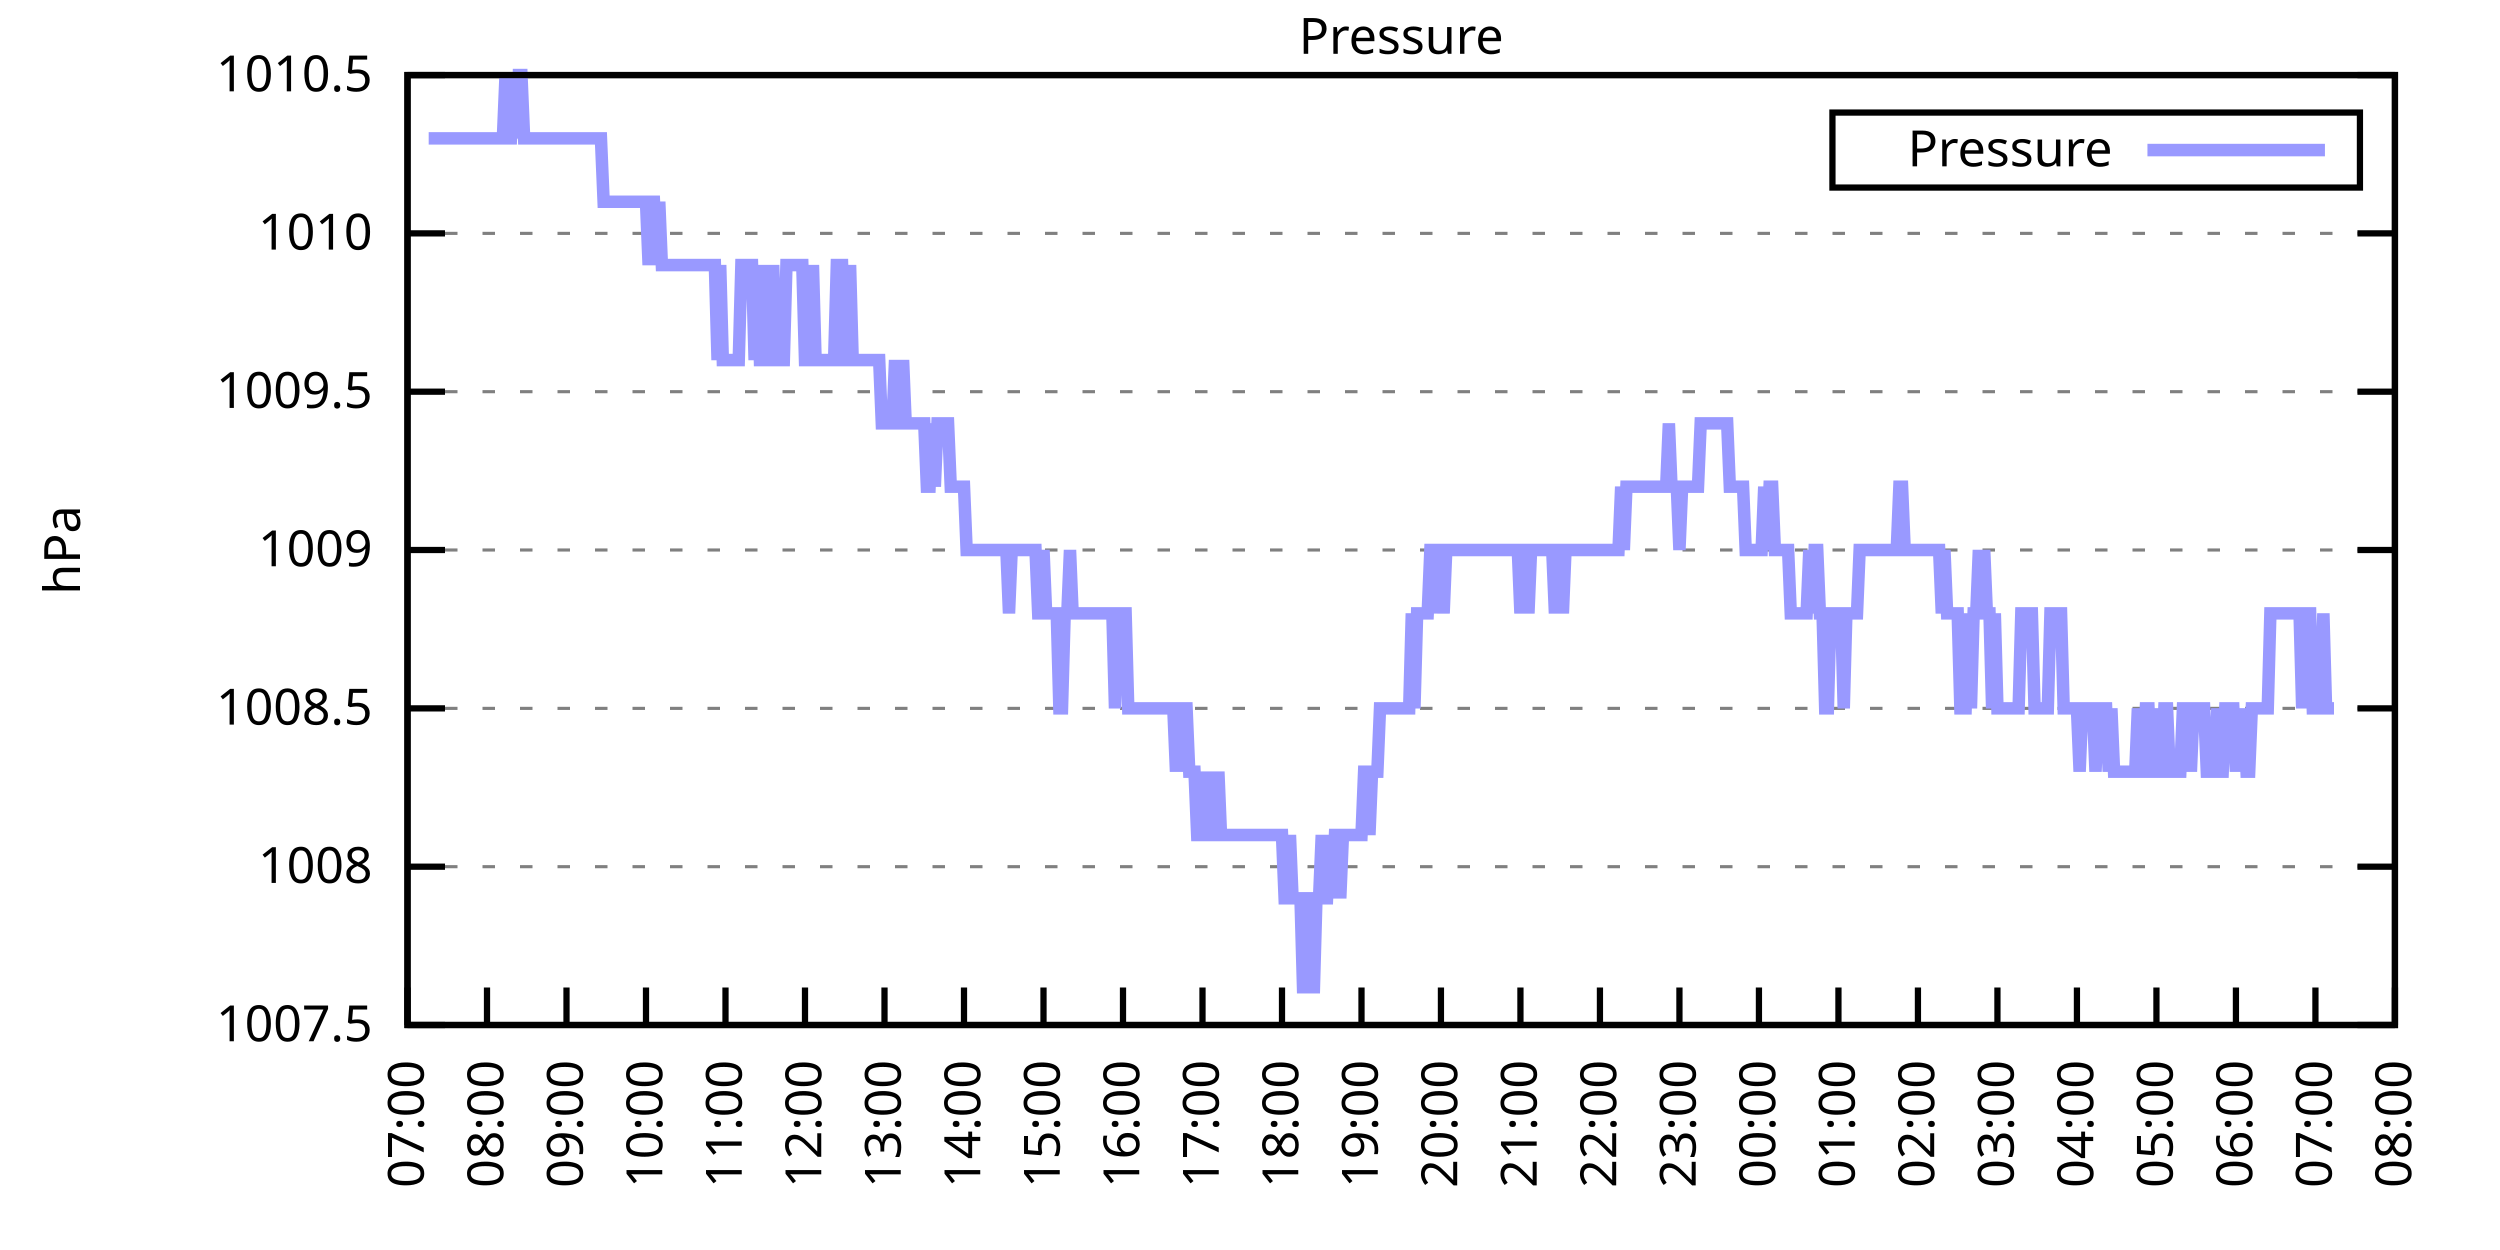
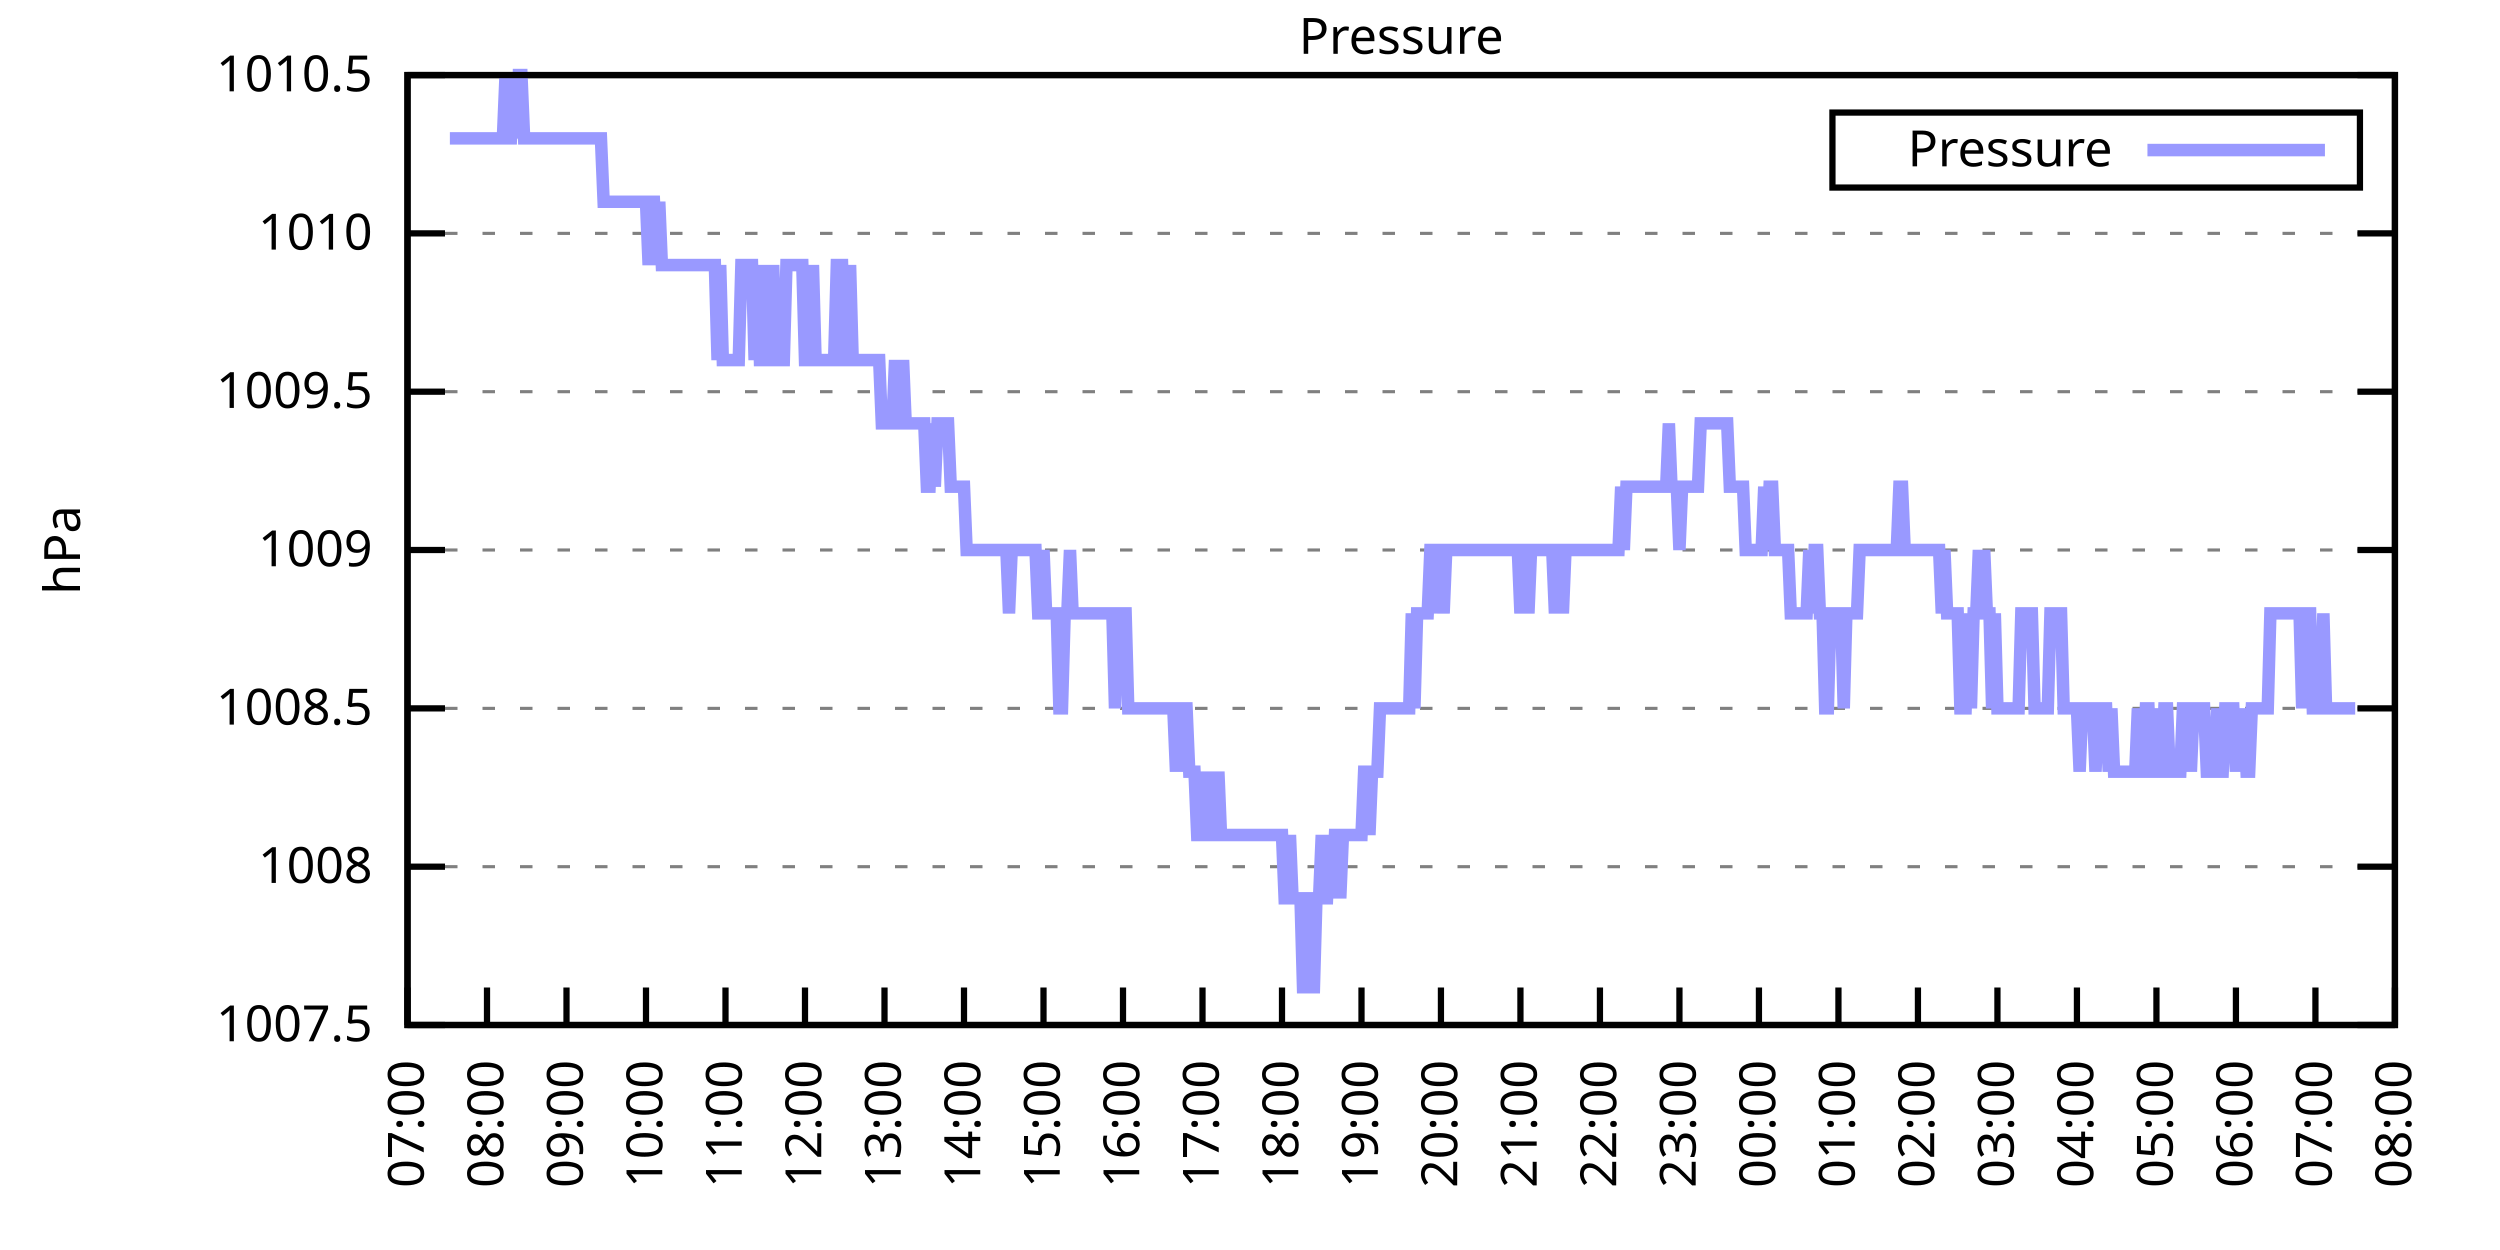
<svg xmlns="http://www.w3.org/2000/svg" xmlns:xlink="http://www.w3.org/1999/xlink" width="400" height="200" viewBox="0 0 400 200">
  <g id="gnuplot_canvas">
    <rect x="0" y="0" width="400" height="200" fill="none" />
    <defs>
      <circle id="gpDot" r="0.5" stroke-width="0.5" stroke="currentColor" />
      <path id="gpPt0" stroke-width="0.333" stroke="currentColor" d="M-1,0 h2 M0,-1 v2" />
      <path id="gpPt1" stroke-width="0.333" stroke="currentColor" d="M-1,-1 L1,1 M1,-1 L-1,1" />
      <path id="gpPt2" stroke-width="0.333" stroke="currentColor" d="M-1,0 L1,0 M0,-1 L0,1 M-1,-1 L1,1 M-1,1 L1,-1" />
      <rect id="gpPt3" stroke-width="0.333" stroke="currentColor" x="-1" y="-1" width="2" height="2" />
      <rect id="gpPt4" stroke-width="0.333" stroke="currentColor" fill="currentColor" x="-1" y="-1" width="2" height="2" />
      <circle id="gpPt5" stroke-width="0.333" stroke="currentColor" cx="0" cy="0" r="1" />
      <use xlink:href="#gpPt5" id="gpPt6" fill="currentColor" stroke="none" />
      <path id="gpPt7" stroke-width="0.333" stroke="currentColor" d="M0,-1.33 L-1.33,0.67 L1.33,0.67 z" />
      <use xlink:href="#gpPt7" id="gpPt8" fill="currentColor" stroke="none" />
      <use xlink:href="#gpPt7" id="gpPt9" stroke="currentColor" transform="rotate(180)" />
      <use xlink:href="#gpPt9" id="gpPt10" fill="currentColor" stroke="none" />
      <use xlink:href="#gpPt3" id="gpPt11" stroke="currentColor" transform="rotate(45)" />
      <use xlink:href="#gpPt11" id="gpPt12" fill="currentColor" stroke="none" />
      <path id="gpPt13" stroke-width="0.333" stroke="currentColor" d="M0,1.330 L1.265,0.411 L0.782,-1.067 L-0.782,-1.076 L-1.265,0.411 z" />
      <use xlink:href="#gpPt13" id="gpPt14" fill="currentColor" stroke="none" />
      <filter id="textbox" filterUnits="objectBoundingBox" x="0" y="0" height="1" width="1">
        <feFlood flood-color="white" flood-opacity="1" result="bgnd" />
        <feComposite in="SourceGraphic" in2="bgnd" operator="atop" />
      </filter>
      <filter id="greybox" filterUnits="objectBoundingBox" x="0" y="0" height="1" width="1">
        <feFlood flood-color="lightgrey" flood-opacity="1" result="grey" />
        <feComposite in="SourceGraphic" in2="grey" operator="atop" />
      </filter>
    </defs>
    <g fill="none" color="white" stroke="currentColor" stroke-width="1.00" stroke-linecap="butt" stroke-linejoin="miter">
</g>
    <g fill="none" color="black" stroke="currentColor" stroke-width="1.00" stroke-linecap="butt" stroke-linejoin="miter">
      <g stroke="none" shape-rendering="crispEdges">
        <polygon fill="rgb(255, 255, 255)" points="65.20,164.00 383.18,164.00 383.18,12.02 65.20,12.02 " />
      </g>
    </g>
    <g fill="none" color="black" stroke="currentColor" stroke-width="1.00" stroke-linecap="butt" stroke-linejoin="miter">
</g>
    <g fill="none" color="black" stroke="black" stroke-width="0.50" stroke-linecap="butt" stroke-linejoin="miter">
</g>
    <g fill="none" color="gray" stroke="currentColor" stroke-width="0.50" stroke-linecap="butt" stroke-linejoin="miter">
      <path stroke="gray" stroke-dasharray="2,4" class="gridline" d="M65.20,164.00 L383.19,164.00  " />
    </g>
    <g fill="none" color="gray" stroke="gray" stroke-width="1.00" stroke-linecap="butt" stroke-linejoin="miter">
</g>
    <g fill="none" color="black" stroke="currentColor" stroke-width="1.00" stroke-linecap="butt" stroke-linejoin="miter">
      <path stroke="black" d="M65.20,164.00 L71.20,164.00 M383.19,164.00 L377.19,164.00  " />
      <g transform="translate(59.60,166.60)" stroke="none" fill="black" font-family="Sans" font-size="8.00" text-anchor="end">
        <text>
          <tspan font-family="Sans"> 1007.5</tspan>
        </text>
      </g>
    </g>
    <g fill="none" color="black" stroke="currentColor" stroke-width="1.00" stroke-linecap="butt" stroke-linejoin="miter">
</g>
    <g fill="none" color="black" stroke="black" stroke-width="0.50" stroke-linecap="butt" stroke-linejoin="miter">
</g>
    <g fill="none" color="gray" stroke="currentColor" stroke-width="0.50" stroke-linecap="butt" stroke-linejoin="miter">
      <path stroke="gray" stroke-dasharray="2,4" class="gridline" d="M65.20,138.67 L383.19,138.67  " />
    </g>
    <g fill="none" color="gray" stroke="gray" stroke-width="1.00" stroke-linecap="butt" stroke-linejoin="miter">
</g>
    <g fill="none" color="black" stroke="currentColor" stroke-width="1.00" stroke-linecap="butt" stroke-linejoin="miter">
      <path stroke="black" d="M65.20,138.67 L71.20,138.67 M383.19,138.67 L377.19,138.67  " />
      <g transform="translate(59.60,141.27)" stroke="none" fill="black" font-family="Sans" font-size="8.00" text-anchor="end">
        <text>
          <tspan font-family="Sans"> 1008</tspan>
        </text>
      </g>
    </g>
    <g fill="none" color="black" stroke="currentColor" stroke-width="1.00" stroke-linecap="butt" stroke-linejoin="miter">
</g>
    <g fill="none" color="black" stroke="black" stroke-width="0.50" stroke-linecap="butt" stroke-linejoin="miter">
</g>
    <g fill="none" color="gray" stroke="currentColor" stroke-width="0.50" stroke-linecap="butt" stroke-linejoin="miter">
      <path stroke="gray" stroke-dasharray="2,4" class="gridline" d="M65.20,113.34 L383.19,113.34  " />
    </g>
    <g fill="none" color="gray" stroke="gray" stroke-width="1.00" stroke-linecap="butt" stroke-linejoin="miter">
</g>
    <g fill="none" color="black" stroke="currentColor" stroke-width="1.00" stroke-linecap="butt" stroke-linejoin="miter">
      <path stroke="black" d="M65.20,113.34 L71.20,113.34 M383.19,113.34 L377.19,113.34  " />
      <g transform="translate(59.60,115.94)" stroke="none" fill="black" font-family="Sans" font-size="8.00" text-anchor="end">
        <text>
          <tspan font-family="Sans"> 1008.5</tspan>
        </text>
      </g>
    </g>
    <g fill="none" color="black" stroke="currentColor" stroke-width="1.00" stroke-linecap="butt" stroke-linejoin="miter">
</g>
    <g fill="none" color="black" stroke="black" stroke-width="0.50" stroke-linecap="butt" stroke-linejoin="miter">
</g>
    <g fill="none" color="gray" stroke="currentColor" stroke-width="0.50" stroke-linecap="butt" stroke-linejoin="miter">
      <path stroke="gray" stroke-dasharray="2,4" class="gridline" d="M65.20,88.00 L383.19,88.00  " />
    </g>
    <g fill="none" color="gray" stroke="gray" stroke-width="1.00" stroke-linecap="butt" stroke-linejoin="miter">
</g>
    <g fill="none" color="black" stroke="currentColor" stroke-width="1.00" stroke-linecap="butt" stroke-linejoin="miter">
      <path stroke="black" d="M65.20,88.00 L71.20,88.00 M383.19,88.00 L377.19,88.00  " />
      <g transform="translate(59.60,90.60)" stroke="none" fill="black" font-family="Sans" font-size="8.00" text-anchor="end">
        <text>
          <tspan font-family="Sans"> 1009</tspan>
        </text>
      </g>
    </g>
    <g fill="none" color="black" stroke="currentColor" stroke-width="1.00" stroke-linecap="butt" stroke-linejoin="miter">
</g>
    <g fill="none" color="black" stroke="black" stroke-width="0.50" stroke-linecap="butt" stroke-linejoin="miter">
</g>
    <g fill="none" color="gray" stroke="currentColor" stroke-width="0.50" stroke-linecap="butt" stroke-linejoin="miter">
      <path stroke="gray" stroke-dasharray="2,4" class="gridline" d="M65.20,62.67 L383.19,62.67  " />
    </g>
    <g fill="none" color="gray" stroke="gray" stroke-width="1.00" stroke-linecap="butt" stroke-linejoin="miter">
</g>
    <g fill="none" color="black" stroke="currentColor" stroke-width="1.00" stroke-linecap="butt" stroke-linejoin="miter">
      <path stroke="black" d="M65.20,62.67 L71.20,62.67 M383.19,62.67 L377.19,62.67  " />
      <g transform="translate(59.60,65.27)" stroke="none" fill="black" font-family="Sans" font-size="8.00" text-anchor="end">
        <text>
          <tspan font-family="Sans"> 1009.5</tspan>
        </text>
      </g>
    </g>
    <g fill="none" color="black" stroke="currentColor" stroke-width="1.00" stroke-linecap="butt" stroke-linejoin="miter">
</g>
    <g fill="none" color="black" stroke="black" stroke-width="0.50" stroke-linecap="butt" stroke-linejoin="miter">
</g>
    <g fill="none" color="gray" stroke="currentColor" stroke-width="0.50" stroke-linecap="butt" stroke-linejoin="miter">
      <path stroke="gray" stroke-dasharray="2,4" class="gridline" d="M65.20,37.34 L383.19,37.34  " />
    </g>
    <g fill="none" color="gray" stroke="gray" stroke-width="1.00" stroke-linecap="butt" stroke-linejoin="miter">
</g>
    <g fill="none" color="black" stroke="currentColor" stroke-width="1.00" stroke-linecap="butt" stroke-linejoin="miter">
      <path stroke="black" d="M65.20,37.34 L71.20,37.34 M383.19,37.34 L377.19,37.34  " />
      <g transform="translate(59.60,39.94)" stroke="none" fill="black" font-family="Sans" font-size="8.00" text-anchor="end">
        <text>
          <tspan font-family="Sans"> 1010</tspan>
        </text>
      </g>
    </g>
    <g fill="none" color="black" stroke="currentColor" stroke-width="1.00" stroke-linecap="butt" stroke-linejoin="miter">
</g>
    <g fill="none" color="black" stroke="black" stroke-width="0.50" stroke-linecap="butt" stroke-linejoin="miter">
</g>
    <g fill="none" color="gray" stroke="currentColor" stroke-width="0.50" stroke-linecap="butt" stroke-linejoin="miter">
      <path stroke="gray" stroke-dasharray="2,4" class="gridline" d="M65.20,12.01 L383.19,12.01  " />
    </g>
    <g fill="none" color="gray" stroke="gray" stroke-width="1.00" stroke-linecap="butt" stroke-linejoin="miter">
</g>
    <g fill="none" color="black" stroke="currentColor" stroke-width="1.00" stroke-linecap="butt" stroke-linejoin="miter">
      <path stroke="black" d="M65.20,12.01 L71.20,12.01 M383.19,12.01 L377.19,12.01  " />
      <g transform="translate(59.60,14.61)" stroke="none" fill="black" font-family="Sans" font-size="8.00" text-anchor="end">
        <text>
          <tspan font-family="Sans"> 1010.5</tspan>
        </text>
      </g>
    </g>
    <g fill="none" color="black" stroke="currentColor" stroke-width="1.00" stroke-linecap="butt" stroke-linejoin="miter">
      <path stroke="black" d="M65.20,164.00 L65.20,158.00  " />
      <g transform="translate(67.80,169.60) rotate(270.00)" stroke="none" fill="black" font-family="Sans" font-size="8.00" text-anchor="end">
        <text>
          <tspan font-family="Sans">07:00</tspan>
        </text>
      </g>
    </g>
    <g fill="none" color="black" stroke="currentColor" stroke-width="1.00" stroke-linecap="butt" stroke-linejoin="miter">
      <path stroke="black" d="M77.92,164.00 L77.92,158.00  " />
      <g transform="translate(80.52,169.60) rotate(270.00)" stroke="none" fill="black" font-family="Sans" font-size="8.00" text-anchor="end">
        <text>
          <tspan font-family="Sans">08:00</tspan>
        </text>
      </g>
    </g>
    <g fill="none" color="black" stroke="currentColor" stroke-width="1.00" stroke-linecap="butt" stroke-linejoin="miter">
      <path stroke="black" d="M90.64,164.00 L90.64,158.00  " />
      <g transform="translate(93.24,169.60) rotate(270.00)" stroke="none" fill="black" font-family="Sans" font-size="8.00" text-anchor="end">
        <text>
          <tspan font-family="Sans">09:00</tspan>
        </text>
      </g>
    </g>
    <g fill="none" color="black" stroke="currentColor" stroke-width="1.00" stroke-linecap="butt" stroke-linejoin="miter">
      <path stroke="black" d="M103.36,164.00 L103.36,158.00  " />
      <g transform="translate(105.96,169.60) rotate(270.00)" stroke="none" fill="black" font-family="Sans" font-size="8.00" text-anchor="end">
        <text>
          <tspan font-family="Sans">10:00</tspan>
        </text>
      </g>
    </g>
    <g fill="none" color="black" stroke="currentColor" stroke-width="1.00" stroke-linecap="butt" stroke-linejoin="miter">
      <path stroke="black" d="M116.08,164.00 L116.08,158.00  " />
      <g transform="translate(118.68,169.60) rotate(270.00)" stroke="none" fill="black" font-family="Sans" font-size="8.00" text-anchor="end">
        <text>
          <tspan font-family="Sans">11:00</tspan>
        </text>
      </g>
    </g>
    <g fill="none" color="black" stroke="currentColor" stroke-width="1.00" stroke-linecap="butt" stroke-linejoin="miter">
      <path stroke="black" d="M128.80,164.00 L128.80,158.00  " />
      <g transform="translate(131.40,169.60) rotate(270.00)" stroke="none" fill="black" font-family="Sans" font-size="8.00" text-anchor="end">
        <text>
          <tspan font-family="Sans">12:00</tspan>
        </text>
      </g>
    </g>
    <g fill="none" color="black" stroke="currentColor" stroke-width="1.00" stroke-linecap="butt" stroke-linejoin="miter">
      <path stroke="black" d="M141.52,164.00 L141.52,158.00  " />
      <g transform="translate(144.12,169.60) rotate(270.00)" stroke="none" fill="black" font-family="Sans" font-size="8.00" text-anchor="end">
        <text>
          <tspan font-family="Sans">13:00</tspan>
        </text>
      </g>
    </g>
    <g fill="none" color="black" stroke="currentColor" stroke-width="1.00" stroke-linecap="butt" stroke-linejoin="miter">
      <path stroke="black" d="M154.24,164.00 L154.24,158.00  " />
      <g transform="translate(156.84,169.60) rotate(270.00)" stroke="none" fill="black" font-family="Sans" font-size="8.00" text-anchor="end">
        <text>
          <tspan font-family="Sans">14:00</tspan>
        </text>
      </g>
    </g>
    <g fill="none" color="black" stroke="currentColor" stroke-width="1.00" stroke-linecap="butt" stroke-linejoin="miter">
      <path stroke="black" d="M166.96,164.00 L166.96,158.00  " />
      <g transform="translate(169.56,169.60) rotate(270.00)" stroke="none" fill="black" font-family="Sans" font-size="8.00" text-anchor="end">
        <text>
          <tspan font-family="Sans">15:00</tspan>
        </text>
      </g>
    </g>
    <g fill="none" color="black" stroke="currentColor" stroke-width="1.00" stroke-linecap="butt" stroke-linejoin="miter">
      <path stroke="black" d="M179.68,164.00 L179.68,158.00  " />
      <g transform="translate(182.28,169.60) rotate(270.00)" stroke="none" fill="black" font-family="Sans" font-size="8.00" text-anchor="end">
        <text>
          <tspan font-family="Sans">16:00</tspan>
        </text>
      </g>
    </g>
    <g fill="none" color="black" stroke="currentColor" stroke-width="1.00" stroke-linecap="butt" stroke-linejoin="miter">
      <path stroke="black" d="M192.40,164.00 L192.40,158.00  " />
      <g transform="translate(195.00,169.60) rotate(270.00)" stroke="none" fill="black" font-family="Sans" font-size="8.00" text-anchor="end">
        <text>
          <tspan font-family="Sans">17:00</tspan>
        </text>
      </g>
    </g>
    <g fill="none" color="black" stroke="currentColor" stroke-width="1.00" stroke-linecap="butt" stroke-linejoin="miter">
      <path stroke="black" d="M205.12,164.00 L205.12,158.00  " />
      <g transform="translate(207.72,169.60) rotate(270.00)" stroke="none" fill="black" font-family="Sans" font-size="8.00" text-anchor="end">
        <text>
          <tspan font-family="Sans">18:00</tspan>
        </text>
      </g>
    </g>
    <g fill="none" color="black" stroke="currentColor" stroke-width="1.00" stroke-linecap="butt" stroke-linejoin="miter">
      <path stroke="black" d="M217.84,164.00 L217.84,158.00  " />
      <g transform="translate(220.44,169.60) rotate(270.00)" stroke="none" fill="black" font-family="Sans" font-size="8.00" text-anchor="end">
        <text>
          <tspan font-family="Sans">19:00</tspan>
        </text>
      </g>
    </g>
    <g fill="none" color="black" stroke="currentColor" stroke-width="1.00" stroke-linecap="butt" stroke-linejoin="miter">
      <path stroke="black" d="M230.55,164.00 L230.55,158.00  " />
      <g transform="translate(233.15,169.60) rotate(270.00)" stroke="none" fill="black" font-family="Sans" font-size="8.00" text-anchor="end">
        <text>
          <tspan font-family="Sans">20:00</tspan>
        </text>
      </g>
    </g>
    <g fill="none" color="black" stroke="currentColor" stroke-width="1.00" stroke-linecap="butt" stroke-linejoin="miter">
      <path stroke="black" d="M243.27,164.00 L243.27,158.00  " />
      <g transform="translate(245.87,169.60) rotate(270.00)" stroke="none" fill="black" font-family="Sans" font-size="8.00" text-anchor="end">
        <text>
          <tspan font-family="Sans">21:00</tspan>
        </text>
      </g>
    </g>
    <g fill="none" color="black" stroke="currentColor" stroke-width="1.00" stroke-linecap="butt" stroke-linejoin="miter">
      <path stroke="black" d="M255.99,164.00 L255.99,158.00  " />
      <g transform="translate(258.59,169.60) rotate(270.00)" stroke="none" fill="black" font-family="Sans" font-size="8.00" text-anchor="end">
        <text>
          <tspan font-family="Sans">22:00</tspan>
        </text>
      </g>
    </g>
    <g fill="none" color="black" stroke="currentColor" stroke-width="1.00" stroke-linecap="butt" stroke-linejoin="miter">
      <path stroke="black" d="M268.71,164.00 L268.71,158.00  " />
      <g transform="translate(271.31,169.60) rotate(270.00)" stroke="none" fill="black" font-family="Sans" font-size="8.00" text-anchor="end">
        <text>
          <tspan font-family="Sans">23:00</tspan>
        </text>
      </g>
    </g>
    <g fill="none" color="black" stroke="currentColor" stroke-width="1.00" stroke-linecap="butt" stroke-linejoin="miter">
      <path stroke="black" d="M281.43,164.00 L281.43,158.00  " />
      <g transform="translate(284.03,169.60) rotate(270.00)" stroke="none" fill="black" font-family="Sans" font-size="8.00" text-anchor="end">
        <text>
          <tspan font-family="Sans">00:00</tspan>
        </text>
      </g>
    </g>
    <g fill="none" color="black" stroke="currentColor" stroke-width="1.00" stroke-linecap="butt" stroke-linejoin="miter">
      <path stroke="black" d="M294.15,164.00 L294.15,158.00  " />
      <g transform="translate(296.75,169.60) rotate(270.00)" stroke="none" fill="black" font-family="Sans" font-size="8.00" text-anchor="end">
        <text>
          <tspan font-family="Sans">01:00</tspan>
        </text>
      </g>
    </g>
    <g fill="none" color="black" stroke="currentColor" stroke-width="1.00" stroke-linecap="butt" stroke-linejoin="miter">
      <path stroke="black" d="M306.87,164.00 L306.87,158.00  " />
      <g transform="translate(309.47,169.60) rotate(270.00)" stroke="none" fill="black" font-family="Sans" font-size="8.00" text-anchor="end">
        <text>
          <tspan font-family="Sans">02:00</tspan>
        </text>
      </g>
    </g>
    <g fill="none" color="black" stroke="currentColor" stroke-width="1.00" stroke-linecap="butt" stroke-linejoin="miter">
      <path stroke="black" d="M319.59,164.00 L319.59,158.00  " />
      <g transform="translate(322.19,169.60) rotate(270.00)" stroke="none" fill="black" font-family="Sans" font-size="8.00" text-anchor="end">
        <text>
          <tspan font-family="Sans">03:00</tspan>
        </text>
      </g>
    </g>
    <g fill="none" color="black" stroke="currentColor" stroke-width="1.00" stroke-linecap="butt" stroke-linejoin="miter">
      <path stroke="black" d="M332.31,164.00 L332.31,158.00  " />
      <g transform="translate(334.91,169.60) rotate(270.00)" stroke="none" fill="black" font-family="Sans" font-size="8.00" text-anchor="end">
        <text>
          <tspan font-family="Sans">04:00</tspan>
        </text>
      </g>
    </g>
    <g fill="none" color="black" stroke="currentColor" stroke-width="1.00" stroke-linecap="butt" stroke-linejoin="miter">
      <path stroke="black" d="M345.03,164.00 L345.03,158.00  " />
      <g transform="translate(347.63,169.60) rotate(270.00)" stroke="none" fill="black" font-family="Sans" font-size="8.00" text-anchor="end">
        <text>
          <tspan font-family="Sans">05:00</tspan>
        </text>
      </g>
    </g>
    <g fill="none" color="black" stroke="currentColor" stroke-width="1.00" stroke-linecap="butt" stroke-linejoin="miter">
      <path stroke="black" d="M357.75,164.00 L357.75,158.00  " />
      <g transform="translate(360.35,169.60) rotate(270.00)" stroke="none" fill="black" font-family="Sans" font-size="8.00" text-anchor="end">
        <text>
          <tspan font-family="Sans">06:00</tspan>
        </text>
      </g>
    </g>
    <g fill="none" color="black" stroke="currentColor" stroke-width="1.00" stroke-linecap="butt" stroke-linejoin="miter">
      <path stroke="black" d="M370.47,164.00 L370.47,158.00  " />
      <g transform="translate(373.07,169.60) rotate(270.00)" stroke="none" fill="black" font-family="Sans" font-size="8.00" text-anchor="end">
        <text>
          <tspan font-family="Sans">07:00</tspan>
        </text>
      </g>
    </g>
    <g fill="none" color="black" stroke="currentColor" stroke-width="1.00" stroke-linecap="butt" stroke-linejoin="miter">
      <path stroke="black" d="M383.19,164.00 L383.19,158.00  " />
      <g transform="translate(385.79,169.60) rotate(270.00)" stroke="none" fill="black" font-family="Sans" font-size="8.00" text-anchor="end">
        <text>
          <tspan font-family="Sans">08:00</tspan>
        </text>
      </g>
    </g>
    <g fill="none" color="black" stroke="currentColor" stroke-width="1.00" stroke-linecap="butt" stroke-linejoin="miter">
</g>
    <g fill="none" color="black" stroke="currentColor" stroke-width="1.00" stroke-linecap="butt" stroke-linejoin="miter">
      <path stroke="black" d="M65.20,12.01 L65.20,164.00 L383.19,164.00 L383.19,12.01 L65.20,12.01 Z  " />
    </g>
    <g fill="none" color="black" stroke="currentColor" stroke-width="1.00" stroke-linecap="butt" stroke-linejoin="miter">
</g>
    <g fill="none" color="black" stroke="currentColor" stroke-width="1.00" stroke-linecap="butt" stroke-linejoin="miter">
      <path stroke="black" d="M293.19,30.01 L293.19,18.01 L377.59,18.01 L377.59,30.01 L293.19,30.01 Z  " />
    </g>
    <g id="Pressure_plot_1">
      <g fill="none" color="white" stroke="black" stroke-width="2.00" stroke-linecap="butt" stroke-linejoin="miter">
</g>
      <g fill="none" color="black" stroke="currentColor" stroke-width="2.00" stroke-linecap="butt" stroke-linejoin="miter">
        <g transform="translate(337.99,26.61)" stroke="none" fill="black" font-family="Sans" font-size="8.00" text-anchor="end">
          <text>
            <tspan font-family="Sans">Pressure</tspan>
          </text>
        </g>
      </g>
      <g fill="none" color="black" stroke="currentColor" stroke-width="2.00" stroke-linecap="butt" stroke-linejoin="miter">
-         <path stroke="rgb(153, 153, 255)" d="M343.59,24.01 L371.99,24.01 M68.59,22.14 L69.02,22.14 L69.44,22.14 L69.86,22.14 L70.29,22.14 L70.71,22.14   L71.14,22.14 L71.56,22.14 L71.98,22.14 L72.41,22.14 L72.83,22.14 L73.26,22.14 L73.68,22.14 L74.10,22.14   L74.53,22.14 L74.95,22.14 L75.38,22.14 L75.80,22.14 L76.22,22.14 L76.65,22.14 L77.07,22.14 L77.50,22.14   L77.92,22.14 L78.34,22.14 L78.77,22.14 L79.19,22.14 L79.62,22.14 L80.04,22.14 L80.46,22.14 L80.89,12.01   L81.31,22.14 L81.74,22.14 L82.16,12.01 L82.58,22.14 L83.01,12.01 L83.43,12.01 L83.86,22.14 L84.28,22.14   L84.70,22.14 L85.13,22.14 L85.55,22.14 L85.98,22.14 L86.40,22.14 L86.82,22.14 L87.25,22.14 L87.67,22.14   L88.10,22.14 L88.52,22.14 L88.94,22.14 L89.37,22.14 L89.79,22.14 L90.22,22.14 L90.64,22.14 L91.06,22.14   L91.49,22.14 L91.91,22.14 L92.34,22.14 L92.76,22.14 L93.18,22.14 L93.61,22.14 L94.03,22.14 L94.46,22.14   L94.88,22.14 L95.30,22.14 L95.73,22.14 L96.15,22.14 L96.58,32.28 L97.00,32.28 L97.42,32.28 L97.85,32.28   L98.27,32.28 L98.69,32.28 L99.12,32.28 L99.54,32.28 L99.97,32.28 L100.39,32.28 L100.81,32.28 L101.24,32.28   L101.66,32.28 L102.09,32.28 L102.51,32.28 L102.93,32.28 L103.36,32.28 L103.78,42.41 L104.21,32.28 L104.63,32.28   L105.05,42.41 L105.48,32.28 L105.90,42.41 L106.33,42.41 L106.75,42.41 L107.17,42.41 L107.60,42.41 L108.02,42.41   L108.45,42.41 L108.87,42.41 L109.29,42.41 L109.72,42.41 L110.14,42.41 L110.57,42.41 L110.99,42.41 L111.41,42.41   L111.84,42.41 L112.26,42.41 L112.69,42.41 L113.11,42.41 L113.53,42.41 L113.96,42.41 L114.38,42.41 L114.81,57.61   L115.23,42.41 L115.65,57.61 L116.08,57.61 L116.50,57.61 L116.93,57.61 L117.35,57.61 L117.77,57.61 L118.20,57.61   L118.62,42.41 L119.05,42.41 L119.47,42.41 L119.89,42.41 L120.32,42.41 L120.74,57.61 L121.17,42.41 L121.59,57.61   L122.01,57.61 L122.44,57.61 L122.86,42.41 L123.29,57.61 L123.71,42.41 L124.13,57.61 L124.56,57.61 L124.98,57.61   L125.41,57.61 L125.83,42.41 L126.25,42.41 L126.68,42.41 L127.10,42.41 L127.53,42.41 L127.95,42.41 L128.37,42.41   L128.80,57.61 L129.22,57.61 L129.65,57.61 L130.07,42.41 L130.49,57.61 L130.92,57.61 L131.34,57.61 L131.77,57.61   L132.19,57.61 L132.61,57.61 L133.04,57.61 L133.46,57.61 L133.89,42.41 L134.31,42.41 L134.73,42.41 L135.16,57.61   L135.58,57.61 L136.01,42.41 L136.43,57.61 L136.85,57.61 L137.28,57.61 L137.70,57.61 L138.13,57.61 L138.55,57.61   L138.97,57.61 L139.40,57.61 L139.82,57.61 L140.25,57.61 L140.67,57.61 L141.09,67.74 L141.52,67.74 L141.94,67.74   L142.37,67.74 L142.79,67.74 L143.21,57.61 L143.64,67.74 L144.06,67.74 L144.49,57.61 L144.91,67.74 L145.33,67.74   L145.76,67.74 L146.18,67.74 L146.61,67.74 L147.03,67.74 L147.45,67.74 L147.88,67.74 L148.30,77.87 L148.73,77.87   L149.15,67.74 L149.57,77.87 L150.00,67.74 L150.42,67.74 L150.85,67.74 L151.27,67.74 L151.69,67.74 L152.12,77.87   L152.54,77.87 L152.97,77.87 L153.39,77.87 L153.81,77.87 L154.24,77.87 L154.66,88.00 L155.09,88.00 L155.51,88.00   L155.93,88.00 L156.36,88.00 L156.78,88.00 L157.21,88.00 L157.63,88.00 L158.05,88.00 L158.48,88.00 L158.90,88.00   L159.33,88.00 L159.75,88.00 L160.17,88.00 L160.60,88.00 L161.02,88.00 L161.44,98.14 L161.87,88.00 L162.29,88.00   L162.72,88.00 L163.14,88.00 L163.56,88.00 L163.99,88.00 L164.41,88.00 L164.84,88.00 L165.26,88.00 L165.68,88.00   L166.11,98.14 L166.53,98.14 L166.96,88.00 L167.38,98.14 L167.80,98.14 L168.23,98.14 L168.65,98.14 L169.08,98.14   L169.50,113.34 L169.92,113.34 L170.35,98.14 L170.77,98.14 L171.20,88.00 L171.62,98.14 L172.04,98.14 L172.47,98.14   L172.89,98.14 L173.32,98.14 L173.74,98.14 L174.16,98.14 L174.59,98.14 L175.01,98.14 L175.44,98.14 L175.86,98.14   L176.28,98.14 L176.71,98.14 L177.13,98.14 L177.56,98.14 L177.98,98.14 L178.40,113.34 L178.83,98.14 L179.25,98.14   L179.68,98.14 L180.10,98.14 L180.52,113.34 L180.95,113.34 L181.37,113.34 L181.80,113.34 L182.22,113.34 L182.64,113.34   L183.07,113.34 L183.49,113.34 L183.92,113.34 L184.34,113.34 L184.76,113.34 L185.19,113.34 L185.61,113.34 L186.04,113.34   L186.46,113.34 L186.88,113.34 L187.31,113.34 L187.73,113.34 L188.16,123.47 L188.58,113.34 L189.00,123.47 L189.43,113.34   L189.85,113.34 L190.28,123.47 L190.70,123.47 L191.12,123.47 L191.55,133.60 L191.97,133.60 L192.40,123.47 L192.82,133.60   L193.24,123.47 L193.67,133.60 L194.09,133.60 L194.52,133.60 L194.94,123.47 L195.36,133.60 L195.79,133.60 L196.21,133.60   L196.64,133.60 L197.06,133.60 L197.48,133.60 L197.91,133.60 L198.33,133.60 L198.76,133.60 L199.18,133.60 L199.60,133.60   L200.03,133.60 L200.45,133.60 L200.88,133.60 L201.30,133.60 L201.72,133.60 L202.15,133.60 L202.57,133.60 L203.00,133.60   L203.42,133.60 L203.84,133.60 L204.27,133.60 L204.69,133.60 L205.12,133.60 L205.54,143.73 L205.96,143.73 L206.39,133.60   L206.81,143.73 L207.24,143.73 L207.66,143.73 L208.08,143.73 L208.51,158.93 L208.93,143.73 L209.36,143.73 L209.78,143.73   L210.20,158.93 L210.63,143.73 L211.05,143.73 L211.48,133.60 L211.90,143.73 L212.32,143.73 L212.75,133.60 L213.17,143.73   L213.60,133.60 L214.02,133.60 L214.44,143.73 L214.87,133.60 L215.29,133.60 L215.72,133.60 L216.14,133.60 L216.56,133.60   L216.99,133.60 L217.41,133.60 L217.84,133.60 L218.26,123.47 L218.68,123.47 L219.11,133.60 L219.53,123.47 L219.96,123.47   L220.38,123.47 L220.80,113.34 L221.23,113.34 L221.65,113.34 L222.08,113.34 L222.50,113.34 L222.92,113.34 L223.35,113.34   L223.77,113.34 L224.20,113.34 L224.62,113.34 L225.04,113.34 L225.47,113.34 L225.89,98.14 L226.31,113.34 L226.74,98.14   L227.16,98.14 L227.59,98.14 L228.01,98.14 L228.43,98.14 L228.86,88.00 L229.28,88.00 L229.71,88.00 L230.13,98.14   L230.55,88.00 L230.98,98.14 L231.40,88.00 L231.83,88.00 L232.25,88.00 L232.67,88.00 L233.10,88.00 L233.52,88.00   L233.95,88.00 L234.37,88.00 L234.79,88.00 L235.22,88.00 L235.64,88.00 L236.07,88.00 L236.49,88.00 L236.91,88.00   L237.34,88.00 L237.76,88.00 L238.19,88.00 L238.61,88.00 L239.03,88.00 L239.46,88.00 L239.88,88.00 L240.31,88.00   L240.73,88.00 L241.15,88.00 L241.58,88.00 L242.00,88.00 L242.43,88.00 L242.85,88.00 L243.27,98.14 L243.70,88.00   L244.12,88.00 L244.55,98.14 L244.97,88.00 L245.39,88.00 L245.82,88.00 L246.24,88.00 L246.67,88.00 L247.09,88.00   L247.51,88.00 L247.94,88.00 L248.36,88.00 L248.79,98.14 L249.21,88.00 L249.63,88.00 L250.06,98.14 L250.48,88.00   L250.91,88.00 L251.33,88.00 L251.75,88.00 L252.18,88.00 L252.60,88.00 L253.03,88.00 L253.45,88.00 L253.87,88.00   L254.30,88.00 L254.72,88.00 L255.15,88.00 L255.57,88.00 L255.99,88.00 L256.42,88.00 L256.84,88.00 L257.27,88.00   L257.69,88.00 L258.11,88.00 L258.54,88.00 L258.96,88.00 L259.39,77.87 L259.81,88.00 L260.23,77.87 L260.66,77.87   L261.08,77.87 L261.51,77.87 L261.93,77.87 L262.35,77.87 L262.78,77.87 L263.20,77.87 L263.63,77.87 L264.05,77.87   L264.47,77.87 L264.90,77.87 L265.32,77.87 L265.75,77.87 L266.17,77.87 L266.59,77.87 L267.02,67.74 L267.44,77.87   L267.87,77.87 L268.29,77.87 L268.71,88.00 L269.14,77.87 L269.56,77.87 L269.99,77.87 L270.41,77.87 L270.83,77.87   L271.26,77.87 L271.68,77.87 L272.11,67.74 L272.53,67.74 L272.95,67.74 L273.38,67.74 L273.80,67.74 L274.23,67.74   L274.65,67.74 L275.07,67.74 L275.50,67.74 L275.92,67.74 L276.35,67.74 L276.77,77.87 L277.19,77.87 L277.62,77.87   L278.04,77.87 L278.47,77.87 L278.89,77.87 L279.31,88.00 L279.74,88.00 L280.16,88.00 L280.59,88.00 L281.01,88.00   L281.43,88.00 L281.86,88.00 L282.28,77.87 L282.71,88.00 L283.13,77.87 L283.55,77.87 L283.98,88.00 L284.40,88.00   L284.83,88.00 L285.25,88.00 L285.67,88.00 L286.10,88.00 L286.52,98.14 L286.95,98.14 L287.37,98.14 L287.79,98.14   L288.22,98.14 L288.64,98.14 L289.06,98.14 L289.49,88.00 L289.91,98.14 L290.34,88.00 L290.76,88.00 L291.18,98.14   L291.61,98.14 L292.03,113.34 L292.46,113.34 L292.88,98.14 L293.30,98.14 L293.73,98.14 L294.15,98.14 L294.58,98.14   L295.00,113.34 L295.42,98.14 L295.85,98.14 L296.27,98.14 L296.70,98.14 L297.12,98.14 L297.54,88.00 L297.97,88.00   L298.39,88.00 L298.82,88.00 L299.24,88.00 L299.66,88.00 L300.09,88.00 L300.51,88.00 L300.94,88.00 L301.36,88.00   L301.78,88.00 L302.21,88.00 L302.63,88.00 L303.06,88.00 L303.48,88.00 L303.90,77.87 L304.33,77.87 L304.75,88.00   L305.18,88.00 L305.60,88.00 L306.02,88.00 L306.45,88.00 L306.87,88.00 L307.30,88.00 L307.72,88.00 L308.14,88.00   L308.57,88.00 L308.99,88.00 L309.42,88.00 L309.84,88.00 L310.26,88.00 L310.69,98.14 L311.11,88.00 L311.54,98.14   L311.96,98.14 L312.38,98.14 L312.81,98.14 L313.23,98.14 L313.66,113.34 L314.08,113.34 L314.50,113.34 L314.93,98.14   L315.35,113.34 L315.78,98.14 L316.20,98.14 L316.62,88.00 L317.05,98.14 L317.47,88.00 L317.90,98.14 L318.32,98.14   L318.74,113.34 L319.17,98.14 L319.59,113.34 L320.02,113.34 L320.44,113.34 L320.86,113.34 L321.29,113.34 L321.71,113.34   L322.14,113.34 L322.56,113.34 L322.98,113.34 L323.41,98.14 L323.83,98.14 L324.26,98.14 L324.68,98.14 L325.10,98.14   L325.53,113.34 L325.95,113.34 L326.38,113.34 L326.80,113.34 L327.22,113.34 L327.65,113.34 L328.07,98.14 L328.50,98.14   L328.92,98.14 L329.34,98.14 L329.77,98.14 L330.19,113.34 L330.62,113.34 L331.04,113.34 L331.46,113.34 L331.89,113.34   L332.31,113.34 L332.74,123.47 L333.16,113.34 L333.58,113.34 L334.01,113.34 L334.43,113.34 L334.86,113.34 L335.28,123.47   L335.70,113.34 L336.13,113.34 L336.55,113.34 L336.98,113.34 L337.40,123.47 L337.82,113.34 L338.25,123.47 L338.67,123.47   L339.10,123.47 L339.52,123.47 L339.94,123.47 L340.37,123.47 L340.79,123.47 L341.22,123.47 L341.64,123.47 L342.06,113.34   L342.49,123.47 L342.91,123.47 L343.34,113.34 L343.76,113.34 L344.18,123.47 L344.61,123.47 L345.03,113.34 L345.46,123.47   L345.88,123.47 L346.30,113.34 L346.73,113.34 L347.15,123.47 L347.58,123.47 L348.00,123.47 L348.42,123.47 L348.85,123.47   L349.27,113.34 L349.70,113.34 L350.12,113.34 L350.54,123.47 L350.97,113.34 L351.39,113.34 L351.81,113.34 L352.24,113.34   L352.66,113.34 L353.09,123.47 L353.51,123.47 L353.93,123.47 L354.36,123.47 L354.78,113.34 L355.21,123.47 L355.63,123.47   L356.05,113.34 L356.48,113.34 L356.90,113.34 L357.33,113.34 L357.75,123.47 L358.17,113.34 L358.60,123.47 L359.02,113.34   L359.45,123.47 L359.87,123.47 L360.29,113.34 L360.72,113.34 L361.14,113.34 L361.57,113.34 L361.99,113.34 L362.41,113.34   L362.84,113.34 L363.26,98.14 L363.69,98.14 L364.11,98.14 L364.53,98.14 L364.96,98.14 L365.38,98.14 L365.81,98.14   L366.23,98.14 L366.65,98.14 L367.08,98.14 L367.50,98.14 L367.93,98.14 L368.35,113.34 L368.77,98.14 L369.20,98.14   L369.62,98.14 L370.05,113.34 L370.47,113.34 L370.89,113.34 L371.32,113.34 L371.74,98.14 L372.17,113.34 L372.59,113.34   L373.01,113.34 L373.44,113.34  " />
+         <path stroke="rgb(153, 153, 255)" d="M343.59,24.01 L371.99,24.01 M71.98,22.14 L72.41,22.14 L72.83,22.14 L73.26,22.14 L73.68,22.14 L74.10,22.14   L74.53,22.14 L74.95,22.14 L75.38,22.14 L75.80,22.14 L76.22,22.14 L76.65,22.14 L77.07,22.14 L77.50,22.14   L77.92,22.14 L78.34,22.14 L78.77,22.14 L79.19,22.14 L79.62,22.14 L80.04,22.14 L80.46,22.14 L80.89,12.01   L81.31,22.14 L81.74,22.14 L82.16,12.01 L82.58,22.14 L83.01,12.01 L83.43,12.01 L83.86,22.14 L84.28,22.14   L84.70,22.14 L85.13,22.14 L85.55,22.14 L85.98,22.14 L86.40,22.14 L86.82,22.14 L87.25,22.14 L87.67,22.14   L88.10,22.14 L88.52,22.14 L88.94,22.14 L89.37,22.14 L89.79,22.14 L90.22,22.14 L90.64,22.14 L91.06,22.14   L91.49,22.14 L91.91,22.14 L92.34,22.14 L92.76,22.14 L93.18,22.14 L93.61,22.14 L94.03,22.14 L94.46,22.14   L94.88,22.14 L95.30,22.14 L95.73,22.14 L96.15,22.14 L96.58,32.28 L97.00,32.28 L97.42,32.28 L97.85,32.28   L98.27,32.28 L98.69,32.28 L99.12,32.28 L99.54,32.28 L99.97,32.28 L100.39,32.28 L100.81,32.28 L101.24,32.28   L101.66,32.28 L102.09,32.28 L102.51,32.28 L102.93,32.28 L103.36,32.28 L103.78,42.41 L104.21,32.28 L104.63,32.28   L105.05,42.41 L105.48,32.28 L105.90,42.41 L106.33,42.41 L106.75,42.41 L107.17,42.41 L107.60,42.41 L108.02,42.41   L108.45,42.41 L108.87,42.41 L109.29,42.41 L109.72,42.41 L110.14,42.41 L110.57,42.41 L110.99,42.41 L111.41,42.41   L111.84,42.41 L112.26,42.41 L112.69,42.41 L113.11,42.41 L113.53,42.41 L113.96,42.41 L114.38,42.41 L114.81,57.61   L115.23,42.41 L115.65,57.61 L116.08,57.61 L116.50,57.61 L116.93,57.61 L117.35,57.61 L117.77,57.61 L118.20,57.61   L118.62,42.41 L119.05,42.41 L119.47,42.41 L119.89,42.41 L120.32,42.41 L120.74,57.61 L121.17,42.41 L121.59,57.61   L122.01,57.61 L122.44,57.61 L122.86,42.41 L123.29,57.61 L123.71,42.41 L124.13,57.61 L124.56,57.61 L124.98,57.61   L125.41,57.61 L125.83,42.41 L126.25,42.41 L126.68,42.41 L127.10,42.41 L127.53,42.41 L127.95,42.41 L128.37,42.41   L128.80,57.61 L129.22,57.61 L129.65,57.61 L130.07,42.41 L130.49,57.61 L130.92,57.61 L131.34,57.61 L131.77,57.61   L132.19,57.61 L132.61,57.61 L133.04,57.61 L133.46,57.61 L133.89,42.41 L134.31,42.41 L134.73,42.41 L135.16,57.61   L135.58,57.61 L136.01,42.41 L136.43,57.61 L136.85,57.61 L137.28,57.61 L137.70,57.61 L138.13,57.61 L138.55,57.61   L138.97,57.61 L139.40,57.61 L139.82,57.61 L140.25,57.61 L140.67,57.61 L141.09,67.74 L141.52,67.74 L141.94,67.74   L142.37,67.74 L142.79,67.74 L143.21,57.61 L143.64,67.74 L144.06,67.74 L144.49,57.61 L144.91,67.74 L145.33,67.74   L145.76,67.74 L146.18,67.74 L146.61,67.74 L147.03,67.74 L147.45,67.74 L147.88,67.74 L148.30,77.87 L148.73,77.87   L149.15,67.74 L149.57,77.87 L150.00,67.74 L150.42,67.74 L150.85,67.74 L151.27,67.74 L151.69,67.74 L152.12,77.87   L152.54,77.87 L152.97,77.87 L153.39,77.87 L153.81,77.87 L154.24,77.87 L154.66,88.00 L155.09,88.00 L155.51,88.00   L155.93,88.00 L156.36,88.00 L156.78,88.00 L157.21,88.00 L157.63,88.00 L158.05,88.00 L158.48,88.00 L158.90,88.00   L159.33,88.00 L159.75,88.00 L160.17,88.00 L160.60,88.00 L161.02,88.00 L161.44,98.14 L161.87,88.00 L162.29,88.00   L162.72,88.00 L163.14,88.00 L163.56,88.00 L163.99,88.00 L164.41,88.00 L164.84,88.00 L165.26,88.00 L165.68,88.00   L166.11,98.14 L166.53,98.14 L166.96,88.00 L167.38,98.14 L167.80,98.14 L168.23,98.14 L168.65,98.14 L169.08,98.14   L169.50,113.34 L169.92,113.34 L170.35,98.14 L170.77,98.14 L171.20,88.00 L171.62,98.14 L172.04,98.14 L172.47,98.14   L172.89,98.14 L173.32,98.14 L173.74,98.14 L174.16,98.14 L174.59,98.14 L175.01,98.14 L175.44,98.14 L175.86,98.14   L176.28,98.14 L176.71,98.14 L177.13,98.14 L177.56,98.14 L177.98,98.14 L178.40,113.34 L178.83,98.14 L179.25,98.14   L179.68,98.14 L180.10,98.14 L180.52,113.34 L180.95,113.34 L181.37,113.34 L181.80,113.34 L182.22,113.34 L182.64,113.34   L183.07,113.34 L183.49,113.34 L183.92,113.34 L184.34,113.34 L184.76,113.34 L185.19,113.34 L185.61,113.34 L186.04,113.34   L186.46,113.34 L186.88,113.34 L187.31,113.34 L187.73,113.34 L188.16,123.47 L188.58,113.34 L189.00,123.47 L189.43,113.34   L189.85,113.34 L190.28,123.47 L190.70,123.47 L191.12,123.47 L191.55,133.60 L191.97,133.60 L192.40,123.47 L192.82,133.60   L193.24,123.47 L193.67,133.60 L194.09,133.60 L194.52,133.60 L194.94,123.47 L195.36,133.60 L195.79,133.60 L196.21,133.60   L196.64,133.60 L197.06,133.60 L197.48,133.60 L197.91,133.60 L198.33,133.60 L198.76,133.60 L199.18,133.60 L199.60,133.60   L200.03,133.60 L200.45,133.60 L200.88,133.60 L201.30,133.60 L201.72,133.60 L202.15,133.60 L202.57,133.60 L203.00,133.60   L203.42,133.60 L203.84,133.60 L204.27,133.60 L204.69,133.60 L205.12,133.60 L205.54,143.73 L205.96,143.73 L206.39,133.60   L206.81,143.73 L207.24,143.73 L207.66,143.73 L208.08,143.73 L208.51,158.93 L208.93,143.73 L209.36,143.73 L209.78,143.73   L210.20,158.93 L210.63,143.73 L211.05,143.73 L211.48,133.60 L211.90,143.73 L212.32,143.73 L212.75,133.60 L213.17,143.73   L213.60,133.60 L214.02,133.60 L214.44,143.73 L214.87,133.60 L215.29,133.60 L215.72,133.60 L216.14,133.60 L216.56,133.60   L216.99,133.60 L217.41,133.60 L217.84,133.60 L218.26,123.47 L218.68,123.47 L219.11,133.60 L219.53,123.47 L219.96,123.47   L220.38,123.47 L220.80,113.34 L221.23,113.34 L221.65,113.34 L222.08,113.34 L222.50,113.34 L222.92,113.34 L223.35,113.34   L223.77,113.34 L224.20,113.34 L224.62,113.34 L225.04,113.34 L225.47,113.34 L225.89,98.14 L226.31,113.34 L226.74,98.14   L227.16,98.14 L227.59,98.14 L228.01,98.14 L228.43,98.14 L228.86,88.00 L229.28,88.00 L229.71,88.00 L230.13,98.14   L230.55,88.00 L230.98,98.14 L231.40,88.00 L231.83,88.00 L232.25,88.00 L232.67,88.00 L233.10,88.00 L233.52,88.00   L233.95,88.00 L234.37,88.00 L234.79,88.00 L235.22,88.00 L235.64,88.00 L236.07,88.00 L236.49,88.00 L236.91,88.00   L237.34,88.00 L237.76,88.00 L238.19,88.00 L238.61,88.00 L239.03,88.00 L239.46,88.00 L239.88,88.00 L240.31,88.00   L240.73,88.00 L241.15,88.00 L241.58,88.00 L242.00,88.00 L242.43,88.00 L242.85,88.00 L243.27,98.14 L243.70,88.00   L244.12,88.00 L244.55,98.14 L244.97,88.00 L245.39,88.00 L245.82,88.00 L246.24,88.00 L246.67,88.00 L247.09,88.00   L247.51,88.00 L247.94,88.00 L248.36,88.00 L248.79,98.14 L249.21,88.00 L249.63,88.00 L250.06,98.14 L250.48,88.00   L250.91,88.00 L251.33,88.00 L251.75,88.00 L252.18,88.00 L252.60,88.00 L253.03,88.00 L253.45,88.00 L253.87,88.00   L254.30,88.00 L254.72,88.00 L255.15,88.00 L255.57,88.00 L255.99,88.00 L256.42,88.00 L256.84,88.00 L257.27,88.00   L257.69,88.00 L258.11,88.00 L258.54,88.00 L258.96,88.00 L259.39,77.87 L259.81,88.00 L260.23,77.87 L260.66,77.87   L261.08,77.87 L261.51,77.87 L261.93,77.87 L262.35,77.87 L262.78,77.87 L263.20,77.87 L263.63,77.87 L264.05,77.87   L264.47,77.87 L264.90,77.87 L265.32,77.87 L265.75,77.87 L266.17,77.87 L266.59,77.87 L267.02,67.74 L267.44,77.87   L267.87,77.87 L268.29,77.87 L268.71,88.00 L269.14,77.87 L269.56,77.87 L269.99,77.87 L270.41,77.87 L270.83,77.87   L271.26,77.87 L271.68,77.87 L272.11,67.74 L272.53,67.74 L272.95,67.74 L273.38,67.74 L273.80,67.74 L274.23,67.74   L274.65,67.74 L275.07,67.74 L275.50,67.74 L275.92,67.74 L276.35,67.74 L276.77,77.87 L277.19,77.87 L277.62,77.87   L278.04,77.87 L278.47,77.87 L278.89,77.87 L279.31,88.00 L279.74,88.00 L280.16,88.00 L280.59,88.00 L281.01,88.00   L281.43,88.00 L281.86,88.00 L282.28,77.87 L282.71,88.00 L283.13,77.87 L283.55,77.87 L283.98,88.00 L284.40,88.00   L284.83,88.00 L285.25,88.00 L285.67,88.00 L286.10,88.00 L286.52,98.14 L286.95,98.14 L287.37,98.14 L287.79,98.14   L288.22,98.14 L288.64,98.14 L289.06,98.14 L289.49,88.00 L289.91,98.14 L290.34,88.00 L290.76,88.00 L291.18,98.14   L291.61,98.14 L292.03,113.34 L292.46,113.34 L292.88,98.14 L293.30,98.14 L293.73,98.14 L294.15,98.14 L294.58,98.14   L295.00,113.34 L295.42,98.14 L295.85,98.14 L296.27,98.14 L296.70,98.14 L297.12,98.14 L297.54,88.00 L297.97,88.00   L298.39,88.00 L298.82,88.00 L299.24,88.00 L299.66,88.00 L300.09,88.00 L300.51,88.00 L300.94,88.00 L301.36,88.00   L301.78,88.00 L302.21,88.00 L302.63,88.00 L303.06,88.00 L303.48,88.00 L303.90,77.87 L304.33,77.87 L304.75,88.00   L305.18,88.00 L305.60,88.00 L306.02,88.00 L306.45,88.00 L306.87,88.00 L307.30,88.00 L307.72,88.00 L308.14,88.00   L308.57,88.00 L308.99,88.00 L309.42,88.00 L309.84,88.00 L310.26,88.00 L310.69,98.14 L311.11,88.00 L311.54,98.14   L311.96,98.14 L312.38,98.14 L312.81,98.14 L313.23,98.14 L313.66,113.34 L314.08,113.34 L314.50,113.34 L314.93,98.14   L315.35,113.34 L315.78,98.14 L316.20,98.14 L316.62,88.00 L317.05,98.14 L317.47,88.00 L317.90,98.14 L318.32,98.14   L318.74,113.34 L319.17,98.14 L319.59,113.34 L320.02,113.34 L320.44,113.34 L320.86,113.34 L321.29,113.34 L321.71,113.34   L322.14,113.34 L322.56,113.34 L322.98,113.34 L323.41,98.14 L323.83,98.14 L324.26,98.14 L324.68,98.14 L325.10,98.14   L325.53,113.34 L325.95,113.34 L326.38,113.34 L326.80,113.34 L327.22,113.34 L327.65,113.34 L328.07,98.14 L328.50,98.14   L328.92,98.14 L329.34,98.14 L329.77,98.14 L330.19,113.34 L330.62,113.34 L331.04,113.34 L331.46,113.34 L331.89,113.34   L332.31,113.34 L332.74,123.47 L333.16,113.34 L333.58,113.34 L334.01,113.34 L334.43,113.34 L334.86,113.34 L335.28,123.47   L335.70,113.34 L336.13,113.34 L336.55,113.34 L336.98,113.34 L337.40,123.47 L337.82,113.34 L338.25,123.47 L338.67,123.47   L339.10,123.47 L339.52,123.47 L339.94,123.47 L340.37,123.47 L340.79,123.47 L341.22,123.47 L341.64,123.47 L342.06,113.34   L342.49,123.47 L342.91,123.47 L343.34,113.34 L343.76,113.34 L344.18,123.47 L344.61,123.47 L345.03,113.34 L345.46,123.47   L345.88,123.47 L346.30,113.34 L346.73,113.34 L347.15,123.47 L347.58,123.47 L348.00,123.47 L348.42,123.47 L348.85,123.47   L349.27,113.34 L349.70,113.34 L350.12,113.34 L350.54,123.47 L350.97,113.34 L351.39,113.34 L351.81,113.34 L352.24,113.34   L352.66,113.34 L353.09,123.47 L353.51,123.47 L353.93,123.47 L354.36,123.47 L354.78,113.34 L355.21,123.47 L355.63,123.47   L356.05,113.34 L356.48,113.34 L356.90,113.34 L357.33,113.34 L357.75,123.47 L358.17,113.34 L358.60,123.47 L359.02,113.34   L359.45,123.47 L359.87,123.47 L360.29,113.34 L360.72,113.34 L361.14,113.34 L361.57,113.34 L361.99,113.34 L362.41,113.34   L362.84,113.34 L363.26,98.14 L363.69,98.14 L364.11,98.14 L364.53,98.14 L364.96,98.14 L365.38,98.14 L365.81,98.14   L366.23,98.14 L366.65,98.14 L367.08,98.14 L367.50,98.14 L367.93,98.14 L368.35,113.34 L368.77,98.14 L369.20,98.14   L369.62,98.14 L370.05,113.34 L370.47,113.34 L370.89,113.34 L371.32,113.34 L371.74,98.14 L372.17,113.34 L372.59,113.34   L373.01,113.34 L373.44,113.34 L373.86,113.34 L374.29,113.34 L374.71,113.34 L375.13,113.34 L375.56,113.34 L375.98,113.34   L376.41,113.34 L376.83,113.34  " />
      </g>
    </g>
    <g fill="none" color="black" stroke="currentColor" stroke-width="2.00" stroke-linecap="butt" stroke-linejoin="miter">
</g>
    <g fill="none" color="black" stroke="black" stroke-width="1.00" stroke-linecap="butt" stroke-linejoin="miter">
</g>
    <g fill="none" color="black" stroke="currentColor" stroke-width="1.00" stroke-linecap="butt" stroke-linejoin="miter">
      <path stroke="black" d="M65.20,12.01 L65.20,164.00 L383.19,164.00 L383.19,12.01 L65.20,12.01 Z  " />
      <g transform="translate(12.80,88.01) rotate(270.00)" stroke="none" fill="black" font-family="Sans" font-size="8.00" text-anchor="middle">
        <text>
          <tspan font-family="Sans">hPa</tspan>
        </text>
      </g>
    </g>
    <g fill="none" color="black" stroke="currentColor" stroke-width="1.00" stroke-linecap="butt" stroke-linejoin="miter">
</g>
    <g fill="none" color="black" stroke="currentColor" stroke-width="1.00" stroke-linecap="butt" stroke-linejoin="miter">
      <g transform="translate(224.19,8.61)" stroke="none" fill="black" font-family="Sans" font-size="8.00" text-anchor="middle">
        <text>
          <tspan font-family="Sans">Pressure</tspan>
        </text>
      </g>
    </g>
    <g fill="none" color="black" stroke="currentColor" stroke-width="1.00" stroke-linecap="butt" stroke-linejoin="miter">
</g>
  </g>
</svg>
